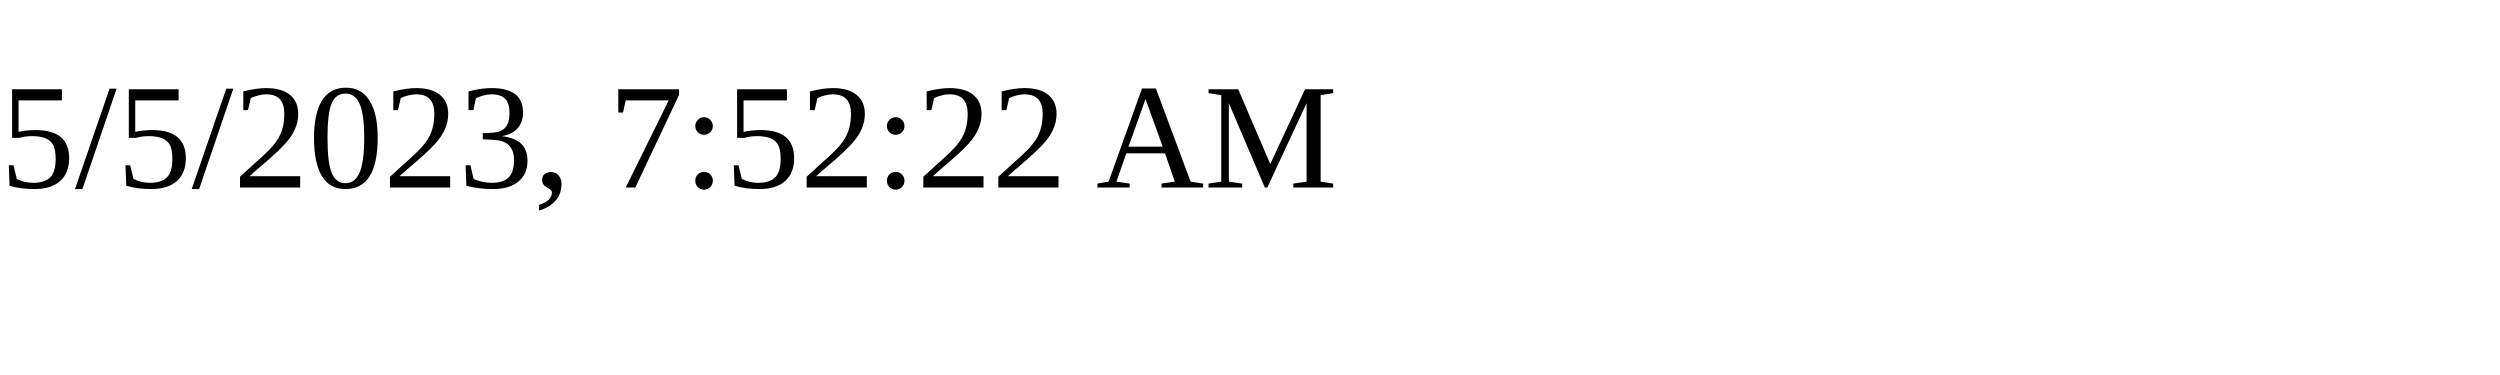
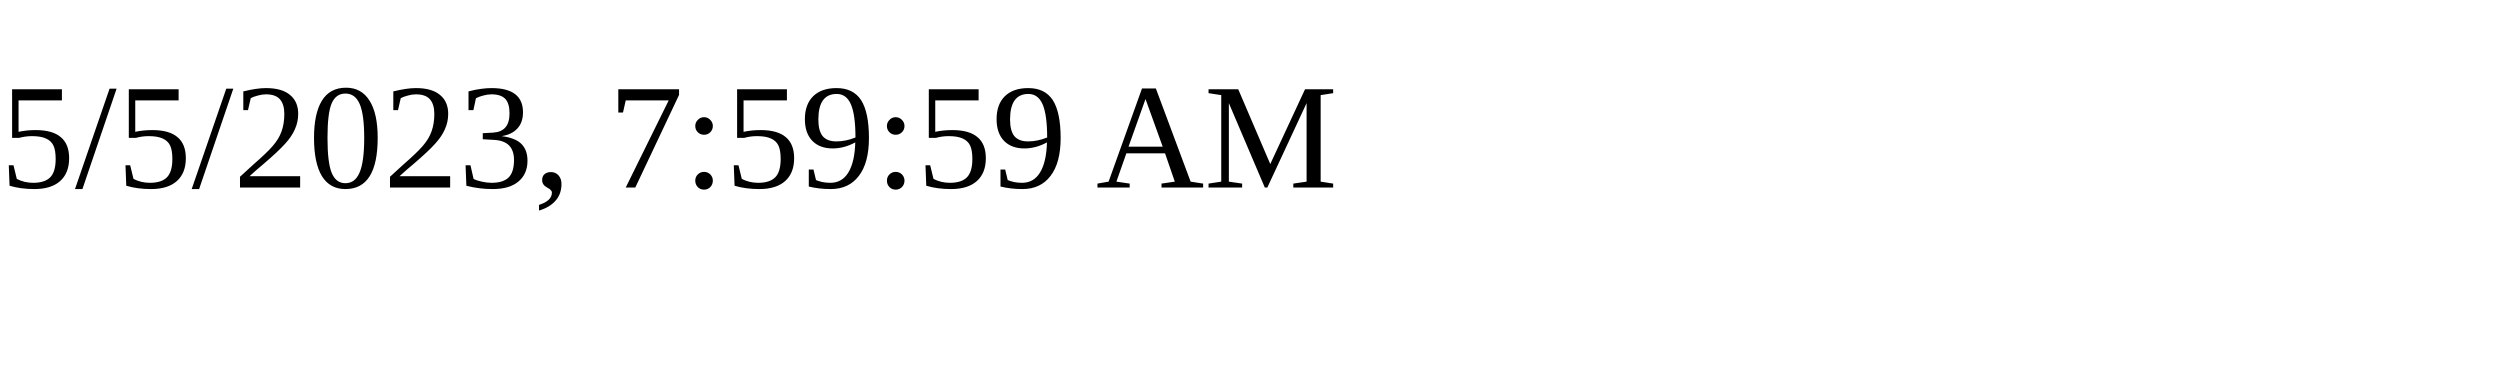
<svg xmlns="http://www.w3.org/2000/svg" height="30" width="200">
-   <text x="0" y="15">5/5/2023, 7:52:22 AM</text>
+   <text x="0" y="15">5/5/2023, 7:59:59 AM</text>
</svg>
